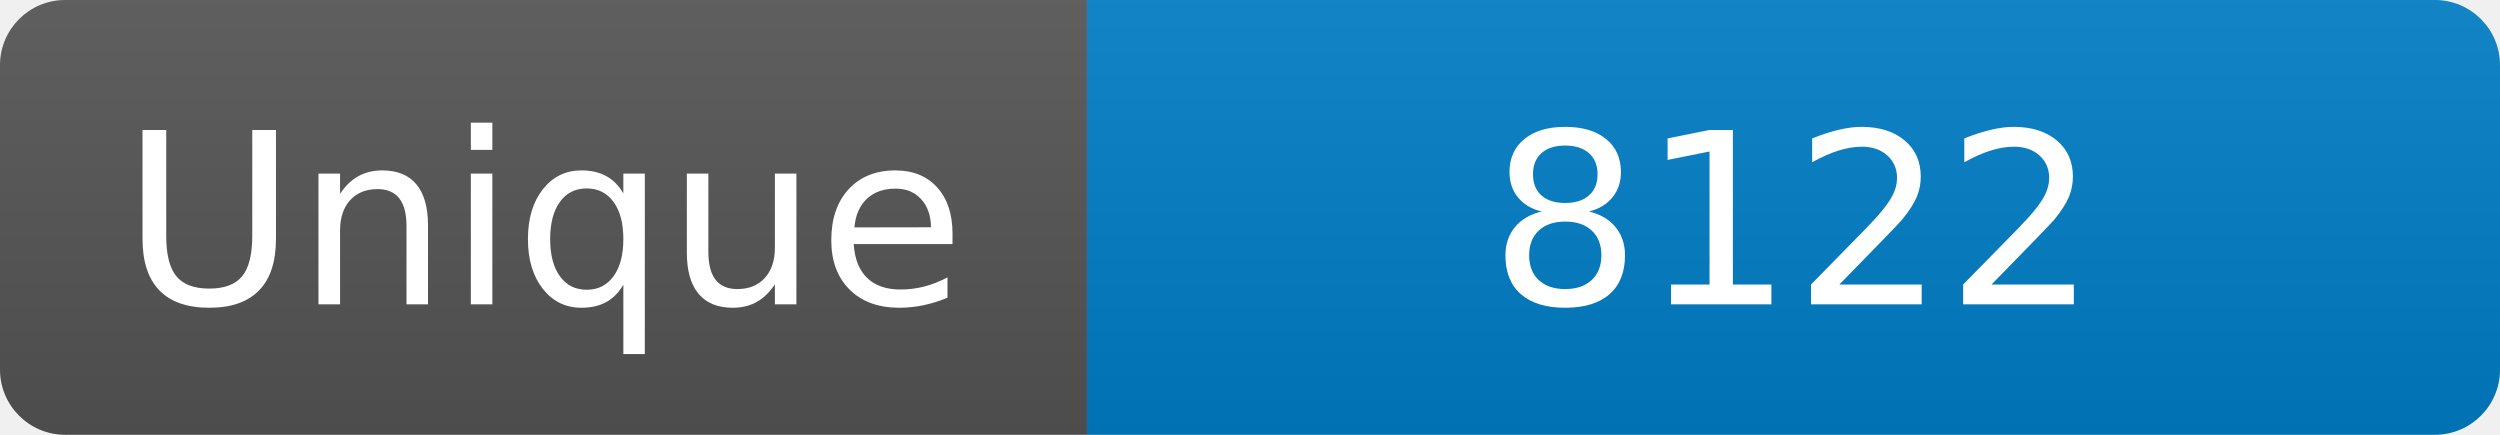
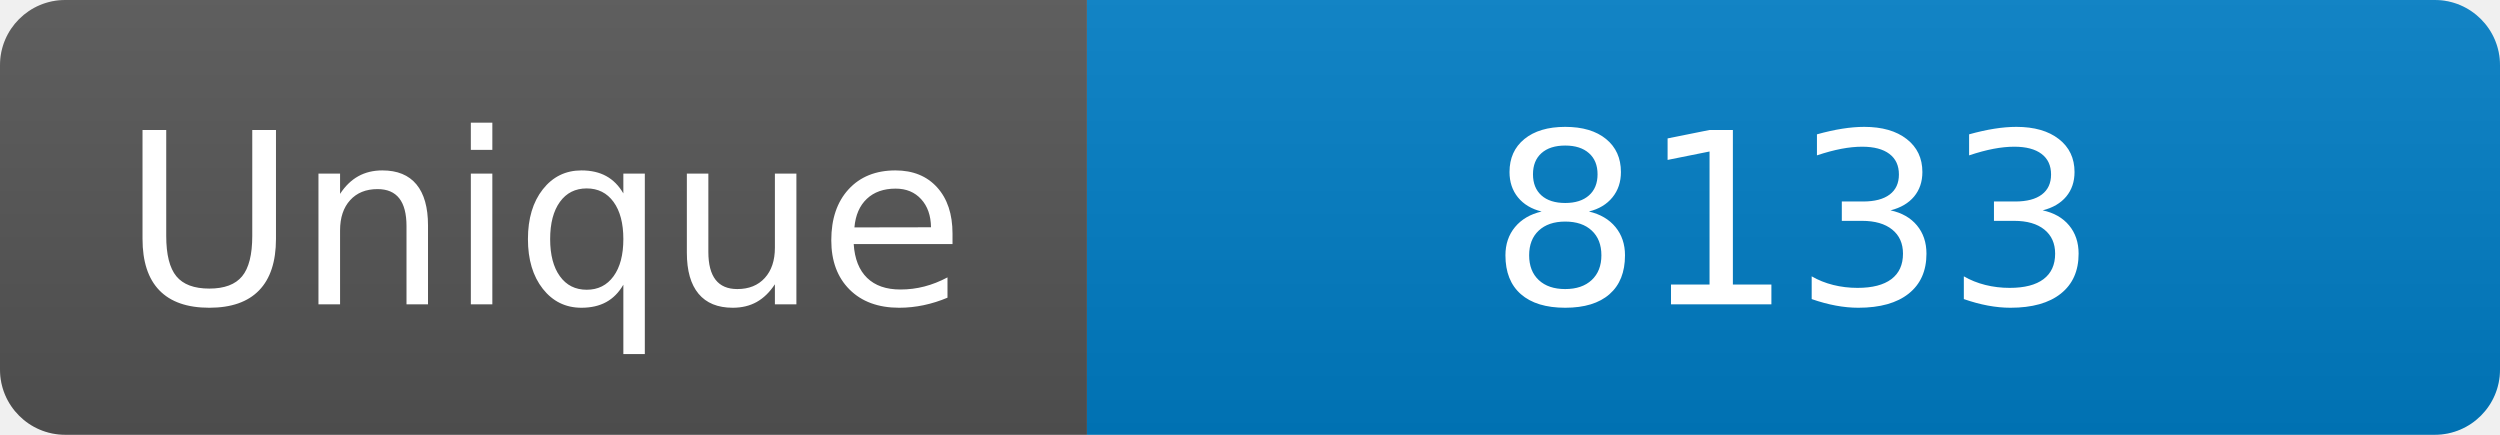
<svg xmlns="http://www.w3.org/2000/svg" width="115" height="20" role="img" aria-label="Maintained?: yes">
  <linearGradient id="s" x2="0" y2="100%">
    <stop offset="0" stop-color="#bbb" stop-opacity=".1" />
    <stop offset="1" stop-opacity=".1" />
  </linearGradient>
  <clipPath id="r">
    <rect width="115" height="20" rx="3" fill="#fff" />
  </clipPath>
  <g clip-path="url(#r)">
    <rect width="50" height="20" fill="#555" />
    <rect x="50" width="160" height="20" fill="#007ec6" />
    <rect width="115" height="20" fill="url(#s)" />
  </g>
  <g fill="#fff" text-anchor="middle" font-family="Verdana,Geneva,DejaVu Sans,sans-serif" font-size="110">
    <text x="250" y="140" transform="scale(.1)" fill="#fff">Unique</text>
-     <text x="825" y="140" transform="scale(.1)" fill="#fff">8122</text>
+     <text x="825" y="140" transform="scale(.1)" fill="#fff">8133</text>
  </g>
</svg>
